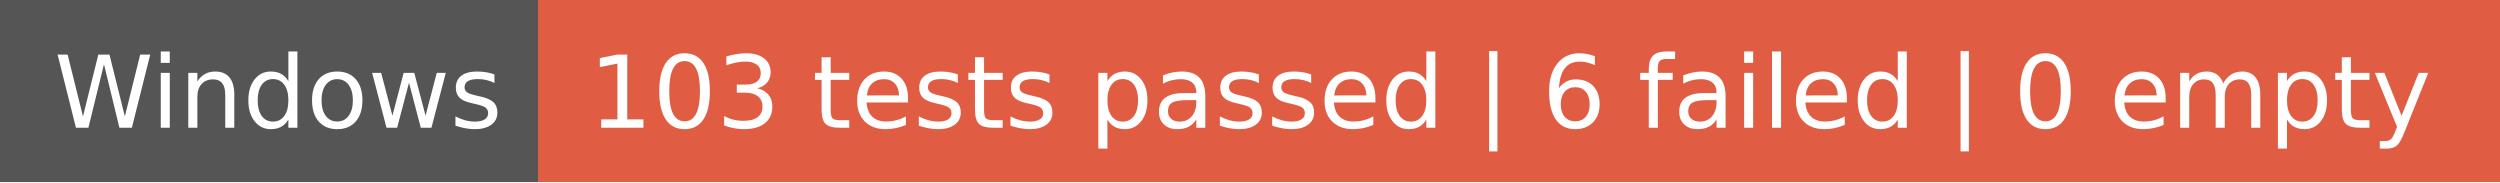
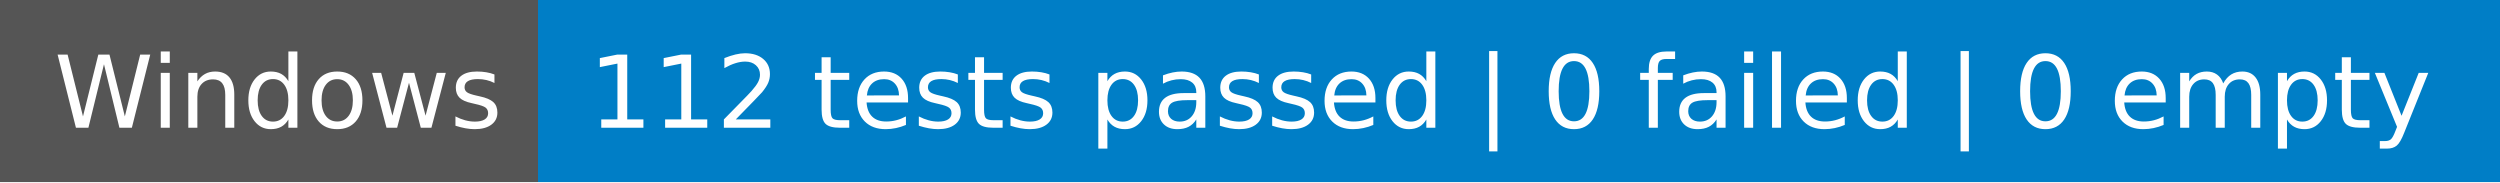
- <svg xmlns="http://www.w3.org/2000/svg" width="274" height="20" role="img" aria-label="Windows: 103 tests passed | 6 failed | 0 empty">
+ <svg xmlns="http://www.w3.org/2000/svg" width="274" height="20" role="img" aria-label="Windows: 112 tests passed | 0 failed | 0 empty">
  <g shape-rendering="crispEdges">
    <rect width="59" height="20" fill="#555" />
-     <rect x="59" width="215" height="20" fill="#e05d44" />
+     <rect x="59" width="215" height="20" fill="#007ec6" />
  </g>
  <g fill="#fff" text-anchor="middle" font-family="Verdana,Geneva,DejaVu Sans,sans-serif" text-rendering="geometricPrecision" font-size="110">
    <text x="305" y="140" transform="scale(.1)" fill="#fff" textLength="490">Windows</text>
-     <text x="1655" y="140" transform="scale(.1)" fill="#fff" textLength="2050">103 tests passed | 6 failed | 0 empty</text>
+     <text x="1655" y="140" transform="scale(.1)" fill="#fff" textLength="2050">112 tests passed | 0 failed | 0 empty</text>
  </g>
</svg>
